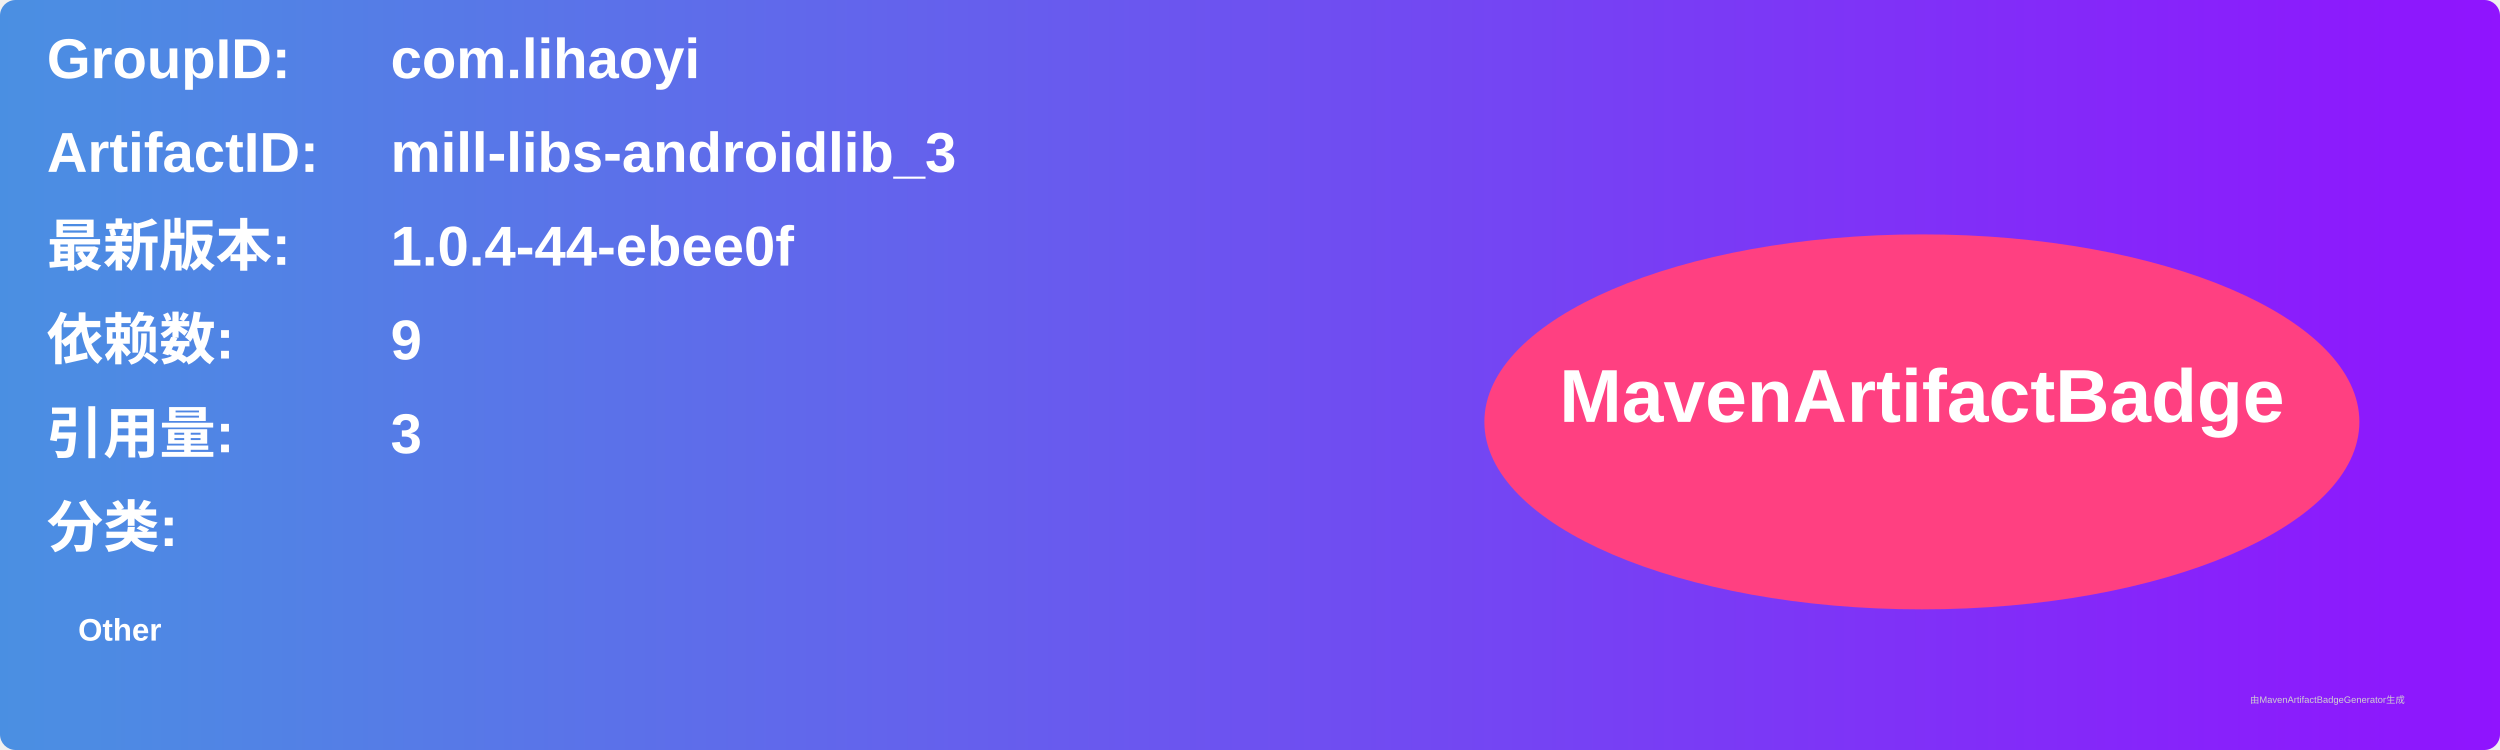
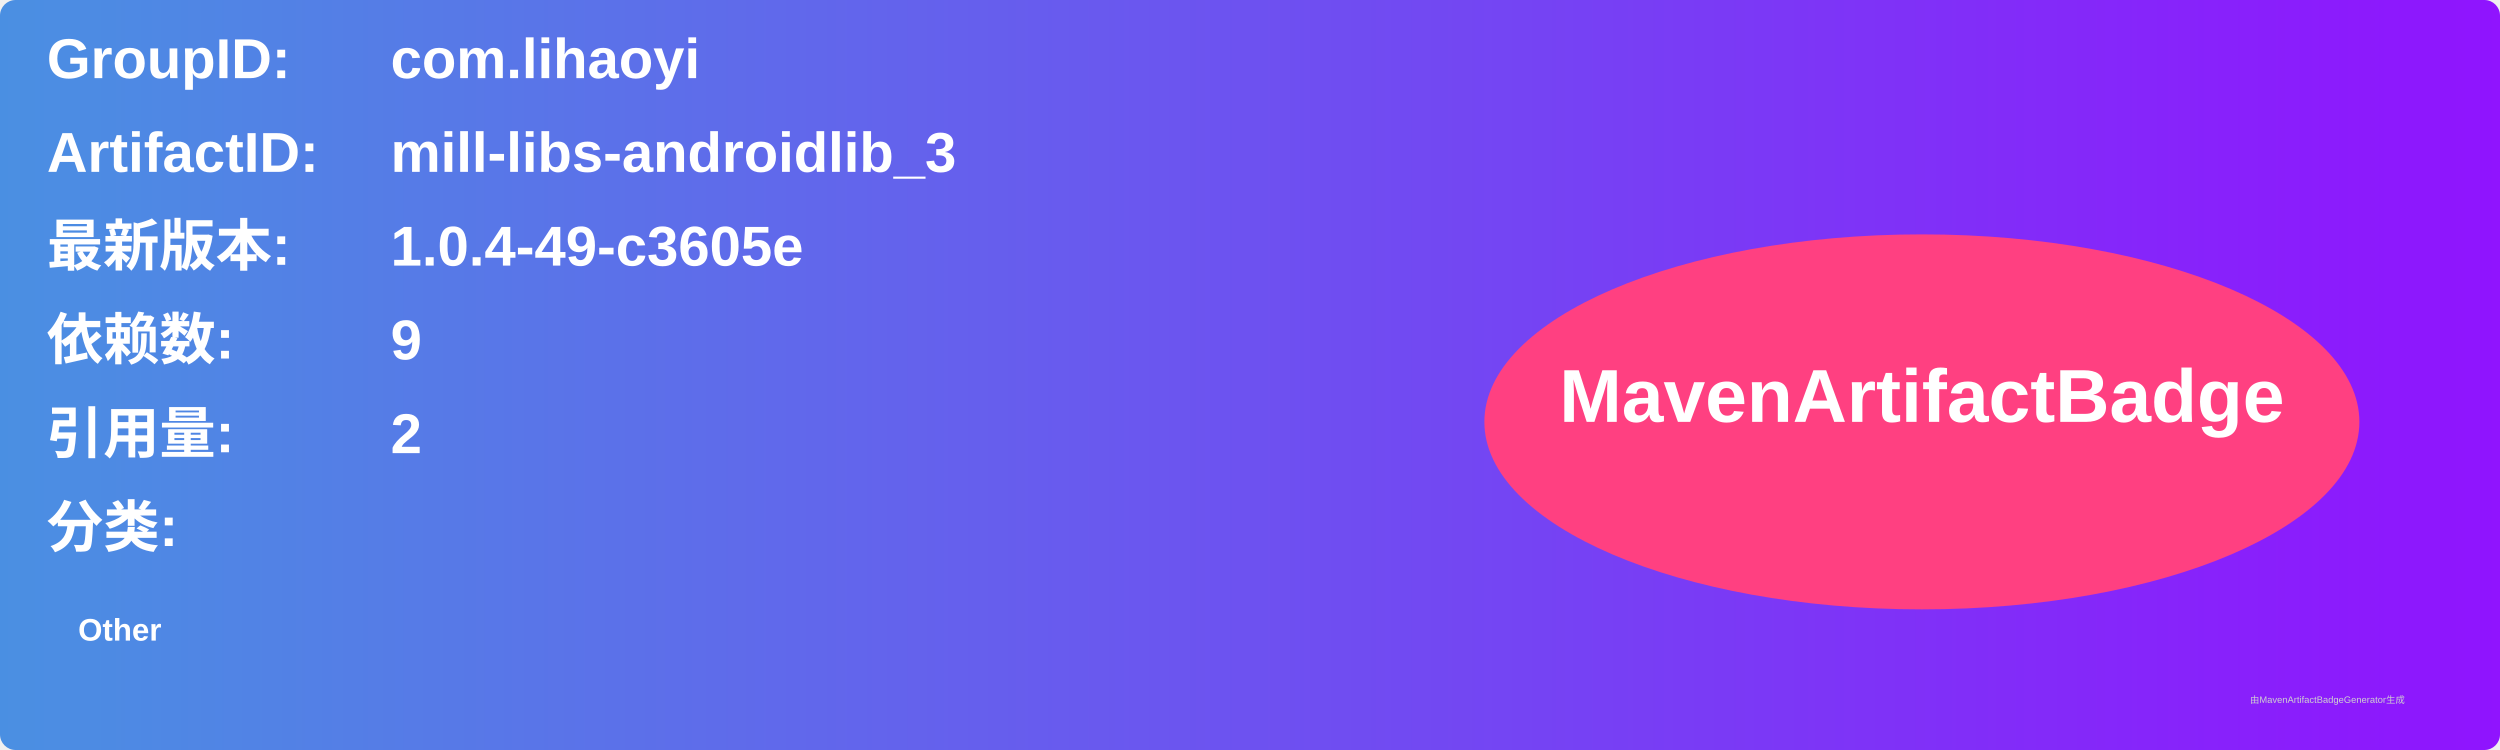
<svg xmlns="http://www.w3.org/2000/svg" width="800" height="240" viewBox="0 0 800 240">
  <linearGradient id="grad" x1="0%" y1="0%" x2="100%" y2="0%">
    <stop offset="0%" stop-color="#4a90e2" />
    <stop offset="100%" stop-color="#9013fe" />
  </linearGradient>
  <rect width="100%" height="100%" rx="5" ry="5" fill="url(#grad)" />
  <g transform="translate(15, 15)">
    <text x="0" y="10" font-family="Arial" font-size="18" fill="white" font-weight="bold" width="260">GroupID:</text>
    <text x="110" y="10" font-family="Arial" font-size="18" fill="white" font-weight="bold" width="460">com.lihaoyi</text>
    <text x="0" y="40" font-family="Arial" font-size="18" fill="white" font-weight="bold" width="260">ArtifactID:</text>
    <text x="110" y="40" font-family="Arial" font-size="18" fill="white" font-weight="bold" width="460">mill-libs-androidlib_3</text>
    <text x="0" y="70" font-family="Arial" font-size="18" fill="white" font-weight="bold">最新版本:</text>
    <text x="110" y="70" font-family="Arial" font-size="18" fill="white" font-weight="bold">
-       <tspan font-weight="bold">1.0.4-44-ebee0f</tspan>
+       <tspan font-weight="bold">1.0.4-49-c3605e</tspan>
    </text>
    <text x="0" y="100" font-family="Arial" font-size="18" fill="white" font-weight="bold">依赖数: </text>
    <text x="110" y="100" font-family="Arial" font-size="18" fill="white">
      <tspan font-weight="bold">9</tspan>
    </text>
    <text x="0" y="130" font-family="Arial" font-size="18" fill="white" font-weight="bold">引用量: </text>
    <text x="110" y="130" font-family="Arial" font-size="18" fill="white">
-       <tspan font-weight="bold">3</tspan>
+       <tspan font-weight="bold">2</tspan>
    </text>
    <text x="0" y="160" font-family="Arial" font-size="18" fill="white" font-weight="bold">分类:</text>
    <text x="10" y="190" font-family="Arial" font-size="10" fill="white">
      <tspan font-weight="bold">Other</tspan>
    </text>
    <ellipse cx="600" cy="120" rx="140" ry="60" fill="#ff4081" />
    <text x="600" y="120" text-anchor="middle" font-family="Arial" font-size="24" fill="white" font-weight="bold">MavenArtifactBadge</text>
  </g>
  <text x="720" y="225" font-family="Arial" font-size="3" fill="#d0d0d0">由MavenArtifactBadgeGenerator生成</text>
</svg>
